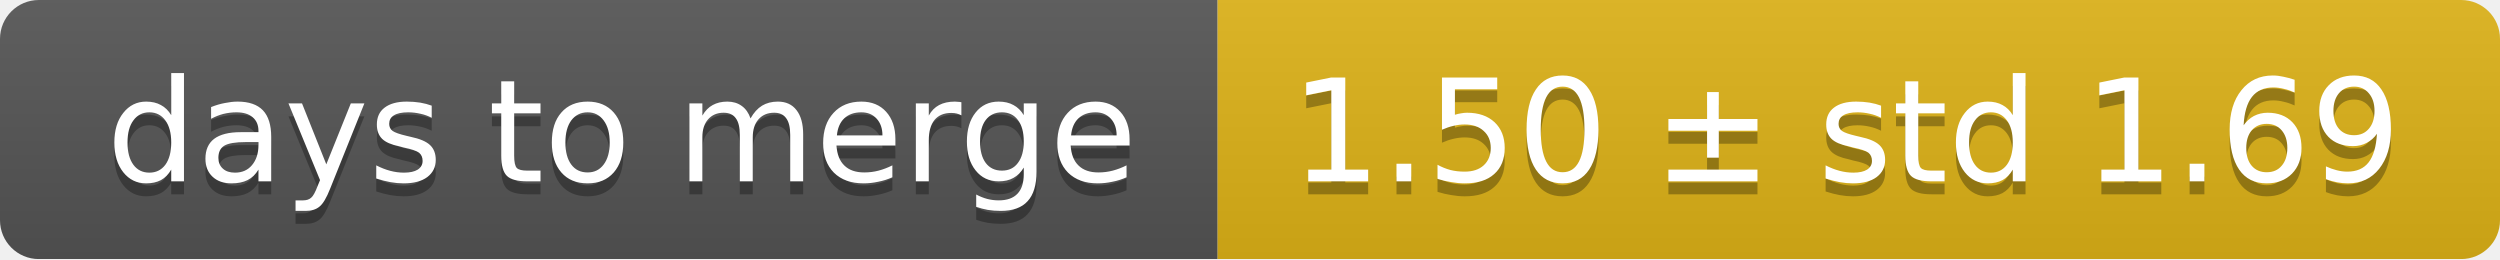
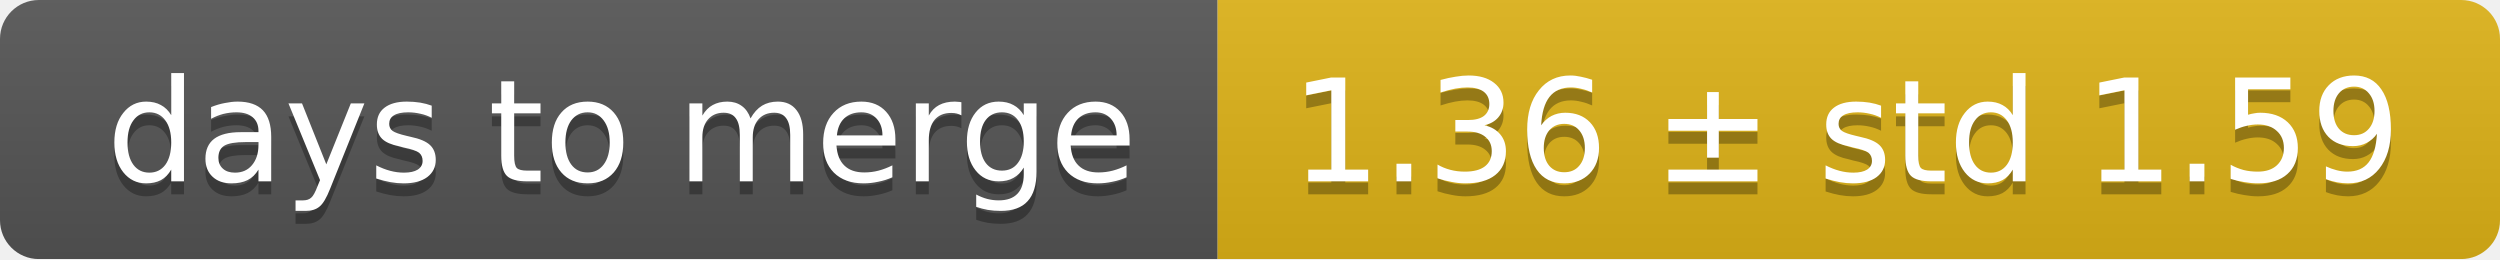
<svg xmlns="http://www.w3.org/2000/svg" width="193" height="20">
  <linearGradient id="smooth" x2="0" y2="100%">
    <stop offset="0" stop-color="#bbb" stop-opacity=".1" />
    <stop offset="1" stop-opacity=".1" />
  </linearGradient>
  <mask id="round">
    <rect width="193" height="20" rx="3" fill="#fff" />
  </mask>
  <g mask="url(#round)">
    <rect width="94" height="20" fill="#555" />
    <rect x="94" width="99" height="20" fill="#dfb317" />
    <rect width="193" height="20" fill="url(#smooth)" />
  </g>
  <g fill="#fff" text-anchor="middle" font-family="DejaVu Sans,Verdana,Geneva,sans-serif" font-size="11">
    <text x="48" y="15" fill="#010101" fill-opacity=".3">days to merge</text>
    <text x="48" y="14">days to merge</text>
-     <text x="142.5" y="15" fill="#010101" fill-opacity=".3">1.50 ± std 1.69</text>
-     <text x="142.5" y="14">1.50 ± std 1.69</text>
+     <text x="142.5" y="15" fill="#010101" fill-opacity=".3">1.36 ± std 1.59</text>
+     <text x="142.5" y="14">1.36 ± std 1.59</text>
  </g>
</svg>
